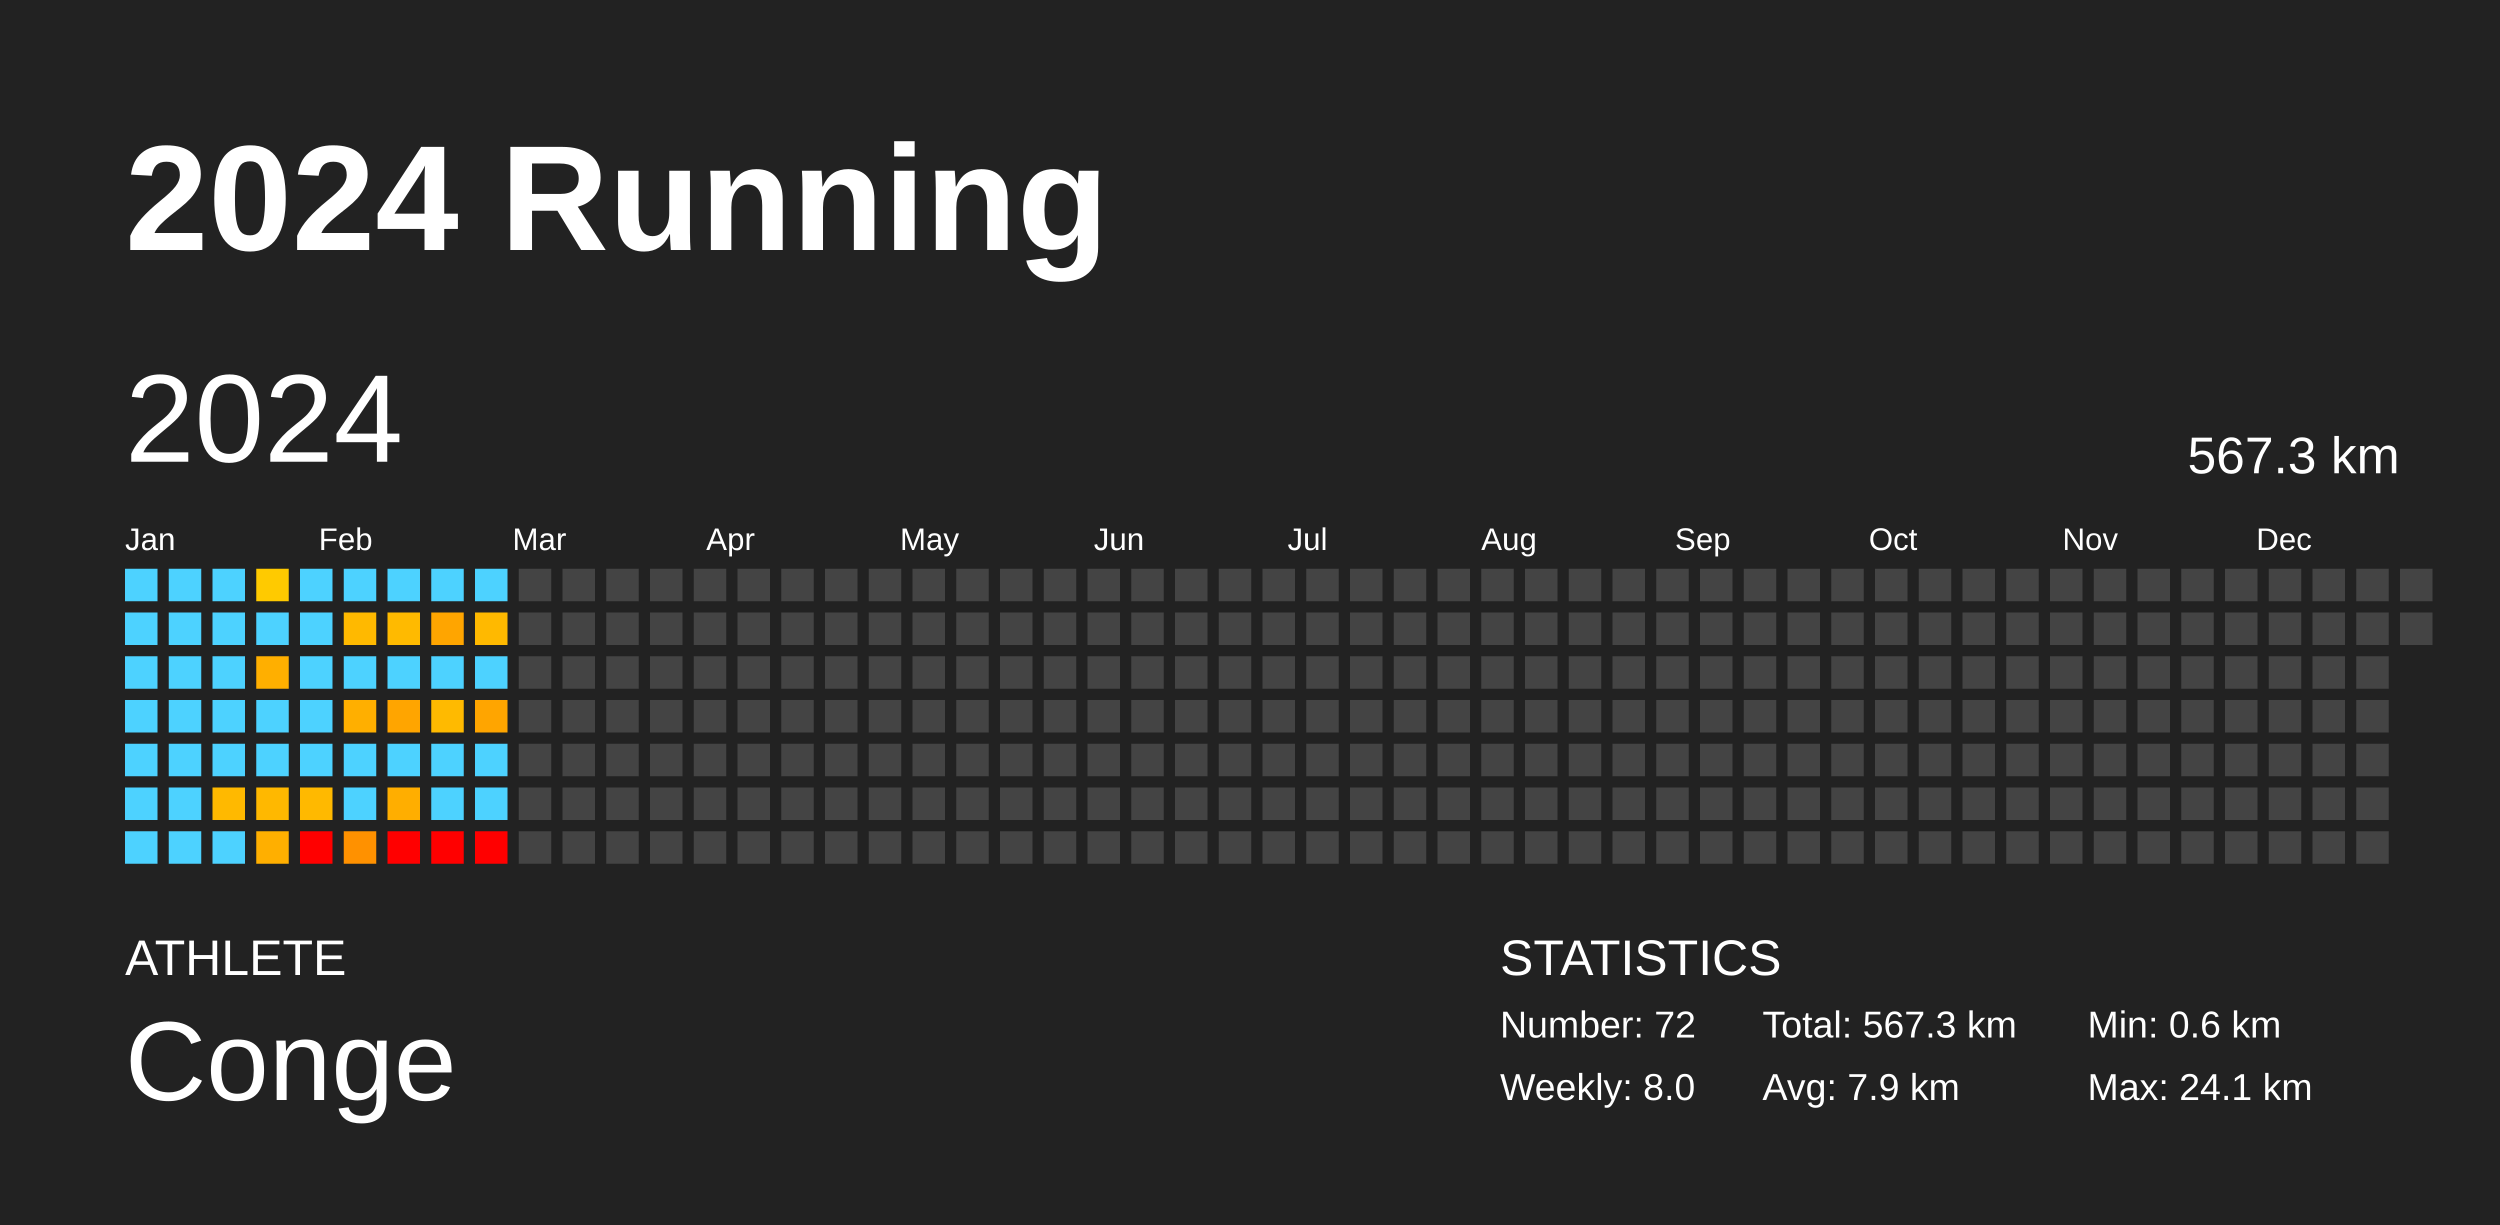
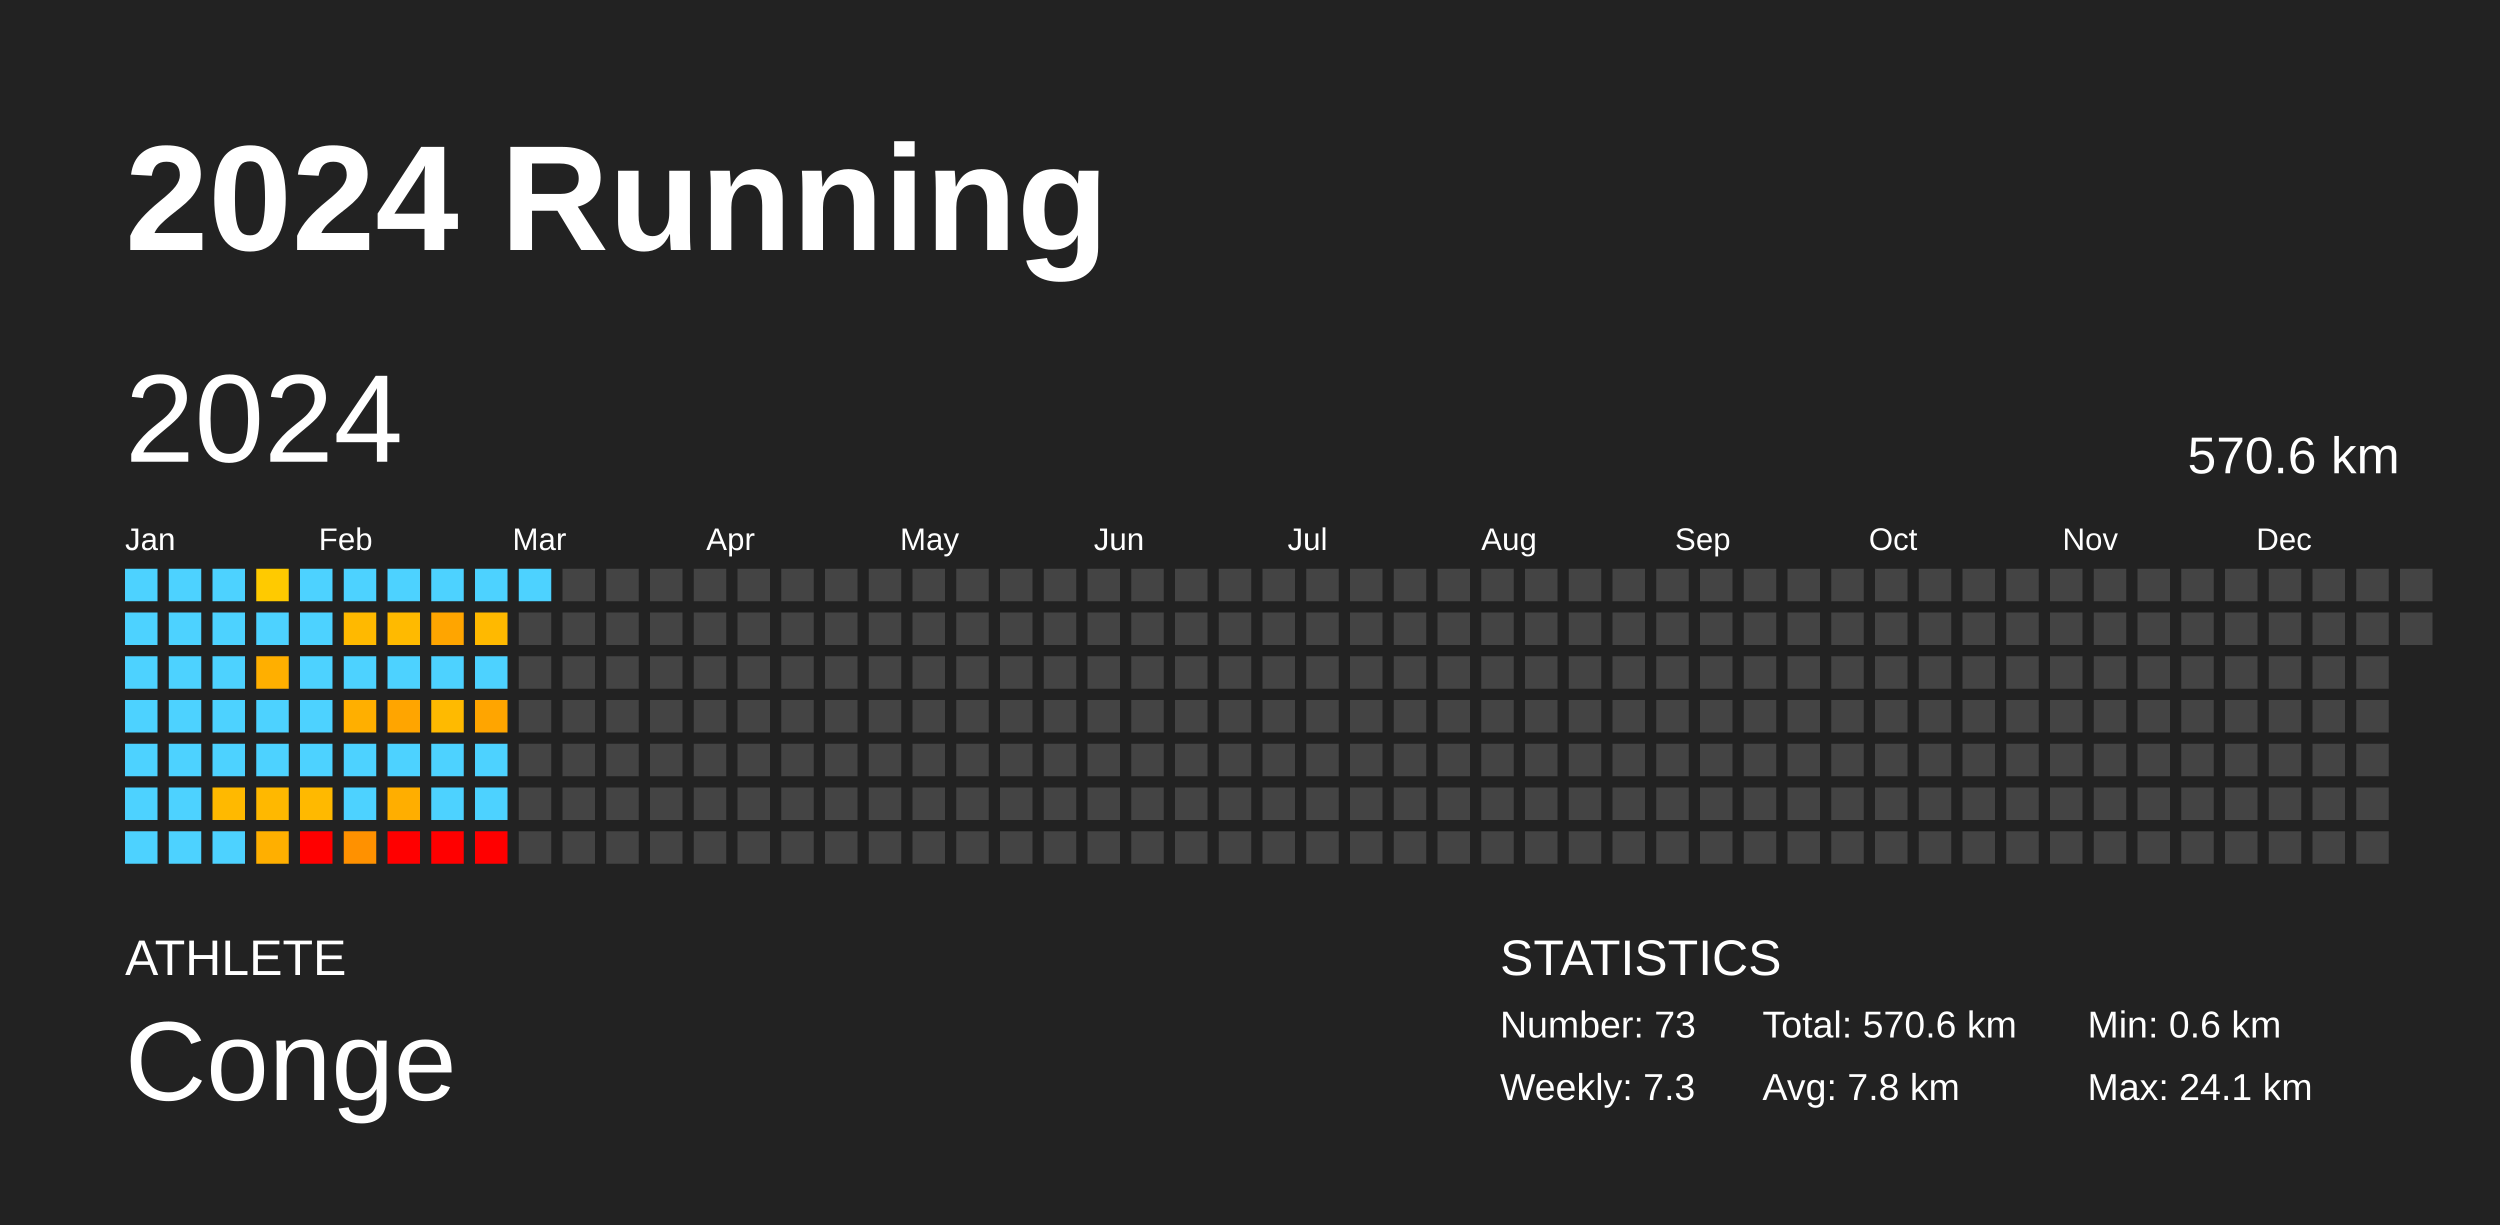
<svg xmlns="http://www.w3.org/2000/svg" baseProfile="full" height="98mm" version="1.1" viewBox="0,0,200,98" width="200mm">
  <defs />
  <rect fill="#222222" height="98" width="200" x="0" y="0" />
  <text fill="#FFFFFF" style="font-size:12px; font-family:Arial; font-weight:bold;" x="10" y="20">2024 Running</text>
  <text fill="#FFFFFF" style="font-size:4px; font-family:Arial" x="10" y="78">ATHLETE</text>
  <text fill="#FFFFFF" style="font-size:9px; font-family:Arial" x="10" y="88">Conge</text>
  <text fill="#FFFFFF" style="font-size:4px; font-family:Arial" x="120" y="78">STATISTICS</text>
-   <text fill="#FFFFFF" style="font-size:3px; font-family:Arial" x="120" y="83">Number: 72</text>
-   <text fill="#FFFFFF" style="font-size:3px; font-family:Arial" x="120" y="88">Weekly: 8.0</text>
-   <text fill="#FFFFFF" style="font-size:3px; font-family:Arial" x="141" y="83">Total: 567.3 km</text>
-   <text fill="#FFFFFF" style="font-size:3px; font-family:Arial" x="141" y="88">Avg: 7.9 km</text>
+   <text fill="#FFFFFF" style="font-size:3px; font-family:Arial" x="120" y="83">Number: 73</text>
+   <text fill="#FFFFFF" style="font-size:3px; font-family:Arial" x="120" y="88">Weekly: 7.3</text>
+   <text fill="#FFFFFF" style="font-size:3px; font-family:Arial" x="141" y="83">Total: 570.6 km</text>
+   <text fill="#FFFFFF" style="font-size:3px; font-family:Arial" x="141" y="88">Avg: 7.8 km</text>
  <text fill="#FFFFFF" style="font-size:3px; font-family:Arial" x="167" y="83">Min: 0.6 km</text>
  <text fill="#FFFFFF" style="font-size:3px; font-family:Arial" x="167" y="88">Max: 24.1 km</text>
  <text dominant-baseline="hanging" fill="#FFFFFF" style="font-size:10.0px; font-family:Arial;" x="10" y="30">2024</text>
-   <text dominant-baseline="hanging" fill="#FFFFFF" style="font-size:4.125px; font-family:Arial;" x="175" y="35">567.3 km</text>
+   <text dominant-baseline="hanging" fill="#FFFFFF" style="font-size:4.125px; font-family:Arial;" x="175" y="35">570.6 km</text>
  <text fill="#FFFFFF" style="font-size:2.5px; font-family:Arial" x="10.0" y="44">Jan</text>
  <text fill="#FFFFFF" style="font-size:2.5px; font-family:Arial" x="25.5" y="44">Feb</text>
  <text fill="#FFFFFF" style="font-size:2.5px; font-family:Arial" x="41.0" y="44">Mar</text>
  <text fill="#FFFFFF" style="font-size:2.5px; font-family:Arial" x="56.5" y="44">Apr</text>
  <text fill="#FFFFFF" style="font-size:2.5px; font-family:Arial" x="72.0" y="44">May</text>
  <text fill="#FFFFFF" style="font-size:2.5px; font-family:Arial" x="87.5" y="44">Jun</text>
  <text fill="#FFFFFF" style="font-size:2.5px; font-family:Arial" x="103.0" y="44">Jul</text>
  <text fill="#FFFFFF" style="font-size:2.5px; font-family:Arial" x="118.5" y="44">Aug</text>
  <text fill="#FFFFFF" style="font-size:2.5px; font-family:Arial" x="134.0" y="44">Sep</text>
  <text fill="#FFFFFF" style="font-size:2.5px; font-family:Arial" x="149.5" y="44">Oct</text>
  <text fill="#FFFFFF" style="font-size:2.5px; font-family:Arial" x="165.0" y="44">Nov</text>
  <text fill="#FFFFFF" style="font-size:2.5px; font-family:Arial" x="180.5" y="44">Dec</text>
  <rect fill="#4dd2ff" height="2.6" width="2.6" x="10.0" y="45.5" />
  <rect fill="#4dd2ff" height="2.6" width="2.6" x="10.0" y="49.0" />
  <rect fill="#4dd2ff" height="2.6" width="2.6" x="10.0" y="52.5" />
  <rect fill="#4dd2ff" height="2.6" width="2.6" x="10.0" y="56.0" />
  <rect fill="#4dd2ff" height="2.6" width="2.6" x="10.0" y="59.5" />
  <rect fill="#4dd2ff" height="2.6" width="2.6" x="10.0" y="63.0" />
  <rect fill="#4dd2ff" height="2.6" width="2.6" x="10.0" y="66.5" />
  <rect fill="#4dd2ff" height="2.6" width="2.6" x="13.5" y="45.5" />
  <rect fill="#4dd2ff" height="2.6" width="2.6" x="13.5" y="49.0" />
  <rect fill="#4dd2ff" height="2.6" width="2.6" x="13.5" y="52.5" />
  <rect fill="#4dd2ff" height="2.6" width="2.6" x="13.5" y="56.0" />
  <rect fill="#4dd2ff" height="2.6" width="2.6" x="13.5" y="59.5" />
  <rect fill="#4dd2ff" height="2.6" width="2.6" x="13.5" y="63.0" />
  <rect fill="#4dd2ff" height="2.6" width="2.6" x="13.5" y="66.5" />
  <rect fill="#4dd2ff" height="2.6" width="2.6" x="17.0" y="45.5" />
  <rect fill="#4dd2ff" height="2.6" width="2.6" x="17.0" y="49.0" />
  <rect fill="#4dd2ff" height="2.6" width="2.6" x="17.0" y="52.5" />
  <rect fill="#4dd2ff" height="2.6" width="2.6" x="17.0" y="56.0" />
  <rect fill="#4dd2ff" height="2.6" width="2.6" x="17.0" y="59.5" />
  <rect fill="#ffb900" height="2.6" width="2.6" x="17.0" y="63.0" />
  <rect fill="#4dd2ff" height="2.6" width="2.6" x="17.0" y="66.5" />
  <rect fill="#ffca00" height="2.6" width="2.6" x="20.5" y="45.5" />
  <rect fill="#4dd2ff" height="2.6" width="2.6" x="20.5" y="49.0" />
  <rect fill="#ffaf00" height="2.6" width="2.6" x="20.5" y="52.5" />
  <rect fill="#4dd2ff" height="2.6" width="2.6" x="20.5" y="56.0" />
  <rect fill="#4dd2ff" height="2.6" width="2.6" x="20.5" y="59.5" />
  <rect fill="#ffb800" height="2.6" width="2.6" x="20.5" y="63.0" />
  <rect fill="#ffaf00" height="2.6" width="2.6" x="20.5" y="66.5" />
  <rect fill="#4dd2ff" height="2.6" width="2.6" x="24.0" y="45.5" />
  <rect fill="#4dd2ff" height="2.6" width="2.6" x="24.0" y="49.0" />
  <rect fill="#4dd2ff" height="2.6" width="2.6" x="24.0" y="52.5" />
  <rect fill="#4dd2ff" height="2.6" width="2.6" x="24.0" y="56.0" />
  <rect fill="#4dd2ff" height="2.6" width="2.6" x="24.0" y="59.5" />
  <rect fill="#ffb900" height="2.6" width="2.6" x="24.0" y="63.0" />
  <rect fill="red" height="2.6" width="2.6" x="24.0" y="66.5" />
  <rect fill="#4dd2ff" height="2.6" width="2.6" x="27.5" y="45.5" />
  <rect fill="#ffb900" height="2.6" width="2.6" x="27.5" y="49.0" />
  <rect fill="#4dd2ff" height="2.6" width="2.6" x="27.5" y="52.5" />
  <rect fill="#ffaf00" height="2.6" width="2.6" x="27.5" y="56.0" />
  <rect fill="#4dd2ff" height="2.6" width="2.6" x="27.5" y="59.5" />
  <rect fill="#4dd2ff" height="2.6" width="2.6" x="27.5" y="63.0" />
  <rect fill="#ff9100" height="2.6" width="2.6" x="27.5" y="66.5" />
  <rect fill="#4dd2ff" height="2.6" width="2.6" x="31.0" y="45.5" />
  <rect fill="#ffba00" height="2.6" width="2.6" x="31.0" y="49.0" />
  <rect fill="#4dd2ff" height="2.6" width="2.6" x="31.0" y="52.5" />
  <rect fill="#ffa500" height="2.6" width="2.6" x="31.0" y="56.0" />
  <rect fill="#4dd2ff" height="2.6" width="2.6" x="31.0" y="59.5" />
  <rect fill="#ffae00" height="2.6" width="2.6" x="31.0" y="63.0" />
  <rect fill="red" height="2.6" width="2.6" x="31.0" y="66.5" />
  <rect fill="#4dd2ff" height="2.6" width="2.6" x="34.5" y="45.5" />
  <rect fill="#ffa500" height="2.6" width="2.6" x="34.5" y="49.0" />
  <rect fill="#4dd2ff" height="2.6" width="2.6" x="34.5" y="52.5" />
  <rect fill="#ffba00" height="2.6" width="2.6" x="34.5" y="56.0" />
  <rect fill="#4dd2ff" height="2.6" width="2.6" x="34.5" y="59.5" />
  <rect fill="#4dd2ff" height="2.6" width="2.6" x="34.5" y="63.0" />
  <rect fill="red" height="2.6" width="2.6" x="34.5" y="66.5" />
  <rect fill="#4dd2ff" height="2.6" width="2.6" x="38.0" y="45.5" />
  <rect fill="#ffb900" height="2.6" width="2.6" x="38.0" y="49.0" />
  <rect fill="#4dd2ff" height="2.6" width="2.6" x="38.0" y="52.5" />
  <rect fill="#ffa500" height="2.6" width="2.6" x="38.0" y="56.0" />
  <rect fill="#4dd2ff" height="2.6" width="2.6" x="38.0" y="59.5" />
  <rect fill="#4dd2ff" height="2.6" width="2.6" x="38.0" y="63.0" />
  <rect fill="red" height="2.6" width="2.6" x="38.0" y="66.5" />
-   <rect fill="#444444" height="2.6" width="2.6" x="41.5" y="45.5" />
+   <rect fill="#4dd2ff" height="2.6" width="2.6" x="41.5" y="45.5" />
  <rect fill="#444444" height="2.6" width="2.6" x="41.5" y="49.0" />
  <rect fill="#444444" height="2.6" width="2.6" x="41.5" y="52.5" />
  <rect fill="#444444" height="2.6" width="2.6" x="41.5" y="56.0" />
  <rect fill="#444444" height="2.6" width="2.6" x="41.5" y="59.5" />
  <rect fill="#444444" height="2.6" width="2.6" x="41.5" y="63.0" />
  <rect fill="#444444" height="2.6" width="2.6" x="41.5" y="66.5" />
  <rect fill="#444444" height="2.6" width="2.6" x="45.0" y="45.5" />
  <rect fill="#444444" height="2.6" width="2.6" x="45.0" y="49.0" />
  <rect fill="#444444" height="2.6" width="2.6" x="45.0" y="52.5" />
  <rect fill="#444444" height="2.6" width="2.6" x="45.0" y="56.0" />
  <rect fill="#444444" height="2.6" width="2.6" x="45.0" y="59.5" />
  <rect fill="#444444" height="2.6" width="2.6" x="45.0" y="63.0" />
  <rect fill="#444444" height="2.6" width="2.6" x="45.0" y="66.5" />
  <rect fill="#444444" height="2.6" width="2.6" x="48.5" y="45.5" />
  <rect fill="#444444" height="2.6" width="2.6" x="48.5" y="49.0" />
  <rect fill="#444444" height="2.6" width="2.6" x="48.5" y="52.5" />
  <rect fill="#444444" height="2.6" width="2.6" x="48.5" y="56.0" />
  <rect fill="#444444" height="2.6" width="2.6" x="48.5" y="59.5" />
  <rect fill="#444444" height="2.6" width="2.6" x="48.5" y="63.0" />
  <rect fill="#444444" height="2.6" width="2.6" x="48.5" y="66.5" />
  <rect fill="#444444" height="2.6" width="2.6" x="52.0" y="45.5" />
  <rect fill="#444444" height="2.6" width="2.6" x="52.0" y="49.0" />
  <rect fill="#444444" height="2.6" width="2.6" x="52.0" y="52.5" />
  <rect fill="#444444" height="2.6" width="2.6" x="52.0" y="56.0" />
  <rect fill="#444444" height="2.6" width="2.6" x="52.0" y="59.5" />
  <rect fill="#444444" height="2.6" width="2.6" x="52.0" y="63.0" />
  <rect fill="#444444" height="2.6" width="2.6" x="52.0" y="66.5" />
  <rect fill="#444444" height="2.6" width="2.6" x="55.5" y="45.5" />
  <rect fill="#444444" height="2.6" width="2.6" x="55.5" y="49.0" />
  <rect fill="#444444" height="2.6" width="2.6" x="55.5" y="52.5" />
  <rect fill="#444444" height="2.6" width="2.6" x="55.5" y="56.0" />
  <rect fill="#444444" height="2.6" width="2.6" x="55.5" y="59.5" />
  <rect fill="#444444" height="2.6" width="2.6" x="55.5" y="63.0" />
  <rect fill="#444444" height="2.6" width="2.6" x="55.5" y="66.5" />
  <rect fill="#444444" height="2.6" width="2.6" x="59.0" y="45.5" />
  <rect fill="#444444" height="2.6" width="2.6" x="59.0" y="49.0" />
  <rect fill="#444444" height="2.6" width="2.6" x="59.0" y="52.5" />
  <rect fill="#444444" height="2.6" width="2.6" x="59.0" y="56.0" />
  <rect fill="#444444" height="2.6" width="2.6" x="59.0" y="59.5" />
  <rect fill="#444444" height="2.6" width="2.6" x="59.0" y="63.0" />
  <rect fill="#444444" height="2.6" width="2.6" x="59.0" y="66.5" />
  <rect fill="#444444" height="2.6" width="2.6" x="62.5" y="45.5" />
  <rect fill="#444444" height="2.6" width="2.6" x="62.5" y="49.0" />
  <rect fill="#444444" height="2.6" width="2.6" x="62.5" y="52.5" />
  <rect fill="#444444" height="2.6" width="2.6" x="62.5" y="56.0" />
  <rect fill="#444444" height="2.6" width="2.6" x="62.5" y="59.5" />
  <rect fill="#444444" height="2.6" width="2.6" x="62.5" y="63.0" />
  <rect fill="#444444" height="2.6" width="2.6" x="62.5" y="66.5" />
  <rect fill="#444444" height="2.6" width="2.6" x="66.0" y="45.5" />
  <rect fill="#444444" height="2.6" width="2.6" x="66.0" y="49.0" />
  <rect fill="#444444" height="2.6" width="2.6" x="66.0" y="52.5" />
  <rect fill="#444444" height="2.6" width="2.6" x="66.0" y="56.0" />
  <rect fill="#444444" height="2.6" width="2.6" x="66.0" y="59.5" />
  <rect fill="#444444" height="2.6" width="2.6" x="66.0" y="63.0" />
  <rect fill="#444444" height="2.6" width="2.6" x="66.0" y="66.5" />
  <rect fill="#444444" height="2.6" width="2.6" x="69.5" y="45.5" />
  <rect fill="#444444" height="2.6" width="2.6" x="69.5" y="49.0" />
  <rect fill="#444444" height="2.6" width="2.6" x="69.5" y="52.5" />
  <rect fill="#444444" height="2.6" width="2.6" x="69.5" y="56.0" />
  <rect fill="#444444" height="2.6" width="2.6" x="69.5" y="59.5" />
  <rect fill="#444444" height="2.6" width="2.6" x="69.5" y="63.0" />
  <rect fill="#444444" height="2.6" width="2.6" x="69.5" y="66.5" />
  <rect fill="#444444" height="2.6" width="2.6" x="73.0" y="45.5" />
  <rect fill="#444444" height="2.6" width="2.6" x="73.0" y="49.0" />
  <rect fill="#444444" height="2.6" width="2.6" x="73.0" y="52.5" />
  <rect fill="#444444" height="2.6" width="2.6" x="73.0" y="56.0" />
  <rect fill="#444444" height="2.6" width="2.6" x="73.0" y="59.5" />
  <rect fill="#444444" height="2.6" width="2.6" x="73.0" y="63.0" />
  <rect fill="#444444" height="2.6" width="2.6" x="73.0" y="66.5" />
  <rect fill="#444444" height="2.6" width="2.6" x="76.5" y="45.5" />
  <rect fill="#444444" height="2.6" width="2.6" x="76.5" y="49.0" />
  <rect fill="#444444" height="2.6" width="2.6" x="76.5" y="52.5" />
  <rect fill="#444444" height="2.6" width="2.6" x="76.5" y="56.0" />
  <rect fill="#444444" height="2.6" width="2.6" x="76.5" y="59.5" />
  <rect fill="#444444" height="2.6" width="2.6" x="76.5" y="63.0" />
  <rect fill="#444444" height="2.6" width="2.6" x="76.5" y="66.5" />
  <rect fill="#444444" height="2.6" width="2.6" x="80.0" y="45.5" />
  <rect fill="#444444" height="2.6" width="2.6" x="80.0" y="49.0" />
  <rect fill="#444444" height="2.6" width="2.6" x="80.0" y="52.5" />
  <rect fill="#444444" height="2.6" width="2.6" x="80.0" y="56.0" />
  <rect fill="#444444" height="2.6" width="2.6" x="80.0" y="59.5" />
  <rect fill="#444444" height="2.6" width="2.6" x="80.0" y="63.0" />
  <rect fill="#444444" height="2.6" width="2.6" x="80.0" y="66.5" />
  <rect fill="#444444" height="2.6" width="2.6" x="83.5" y="45.5" />
  <rect fill="#444444" height="2.6" width="2.6" x="83.5" y="49.0" />
  <rect fill="#444444" height="2.6" width="2.6" x="83.5" y="52.5" />
  <rect fill="#444444" height="2.6" width="2.6" x="83.5" y="56.0" />
  <rect fill="#444444" height="2.6" width="2.6" x="83.5" y="59.5" />
  <rect fill="#444444" height="2.6" width="2.6" x="83.5" y="63.0" />
  <rect fill="#444444" height="2.6" width="2.6" x="83.5" y="66.5" />
  <rect fill="#444444" height="2.6" width="2.6" x="87.0" y="45.5" />
  <rect fill="#444444" height="2.6" width="2.6" x="87.0" y="49.0" />
  <rect fill="#444444" height="2.6" width="2.6" x="87.0" y="52.5" />
  <rect fill="#444444" height="2.6" width="2.6" x="87.0" y="56.0" />
  <rect fill="#444444" height="2.6" width="2.6" x="87.0" y="59.5" />
  <rect fill="#444444" height="2.6" width="2.6" x="87.0" y="63.0" />
  <rect fill="#444444" height="2.6" width="2.6" x="87.0" y="66.5" />
  <rect fill="#444444" height="2.6" width="2.6" x="90.5" y="45.5" />
  <rect fill="#444444" height="2.6" width="2.6" x="90.5" y="49.0" />
  <rect fill="#444444" height="2.6" width="2.6" x="90.5" y="52.5" />
  <rect fill="#444444" height="2.6" width="2.6" x="90.5" y="56.0" />
  <rect fill="#444444" height="2.6" width="2.6" x="90.5" y="59.5" />
  <rect fill="#444444" height="2.6" width="2.6" x="90.5" y="63.0" />
  <rect fill="#444444" height="2.6" width="2.6" x="90.5" y="66.5" />
  <rect fill="#444444" height="2.6" width="2.6" x="94.0" y="45.5" />
  <rect fill="#444444" height="2.6" width="2.6" x="94.0" y="49.0" />
  <rect fill="#444444" height="2.6" width="2.6" x="94.0" y="52.5" />
  <rect fill="#444444" height="2.6" width="2.6" x="94.0" y="56.0" />
  <rect fill="#444444" height="2.6" width="2.6" x="94.0" y="59.5" />
  <rect fill="#444444" height="2.6" width="2.6" x="94.0" y="63.0" />
  <rect fill="#444444" height="2.6" width="2.6" x="94.0" y="66.5" />
  <rect fill="#444444" height="2.6" width="2.6" x="97.5" y="45.5" />
  <rect fill="#444444" height="2.6" width="2.6" x="97.5" y="49.0" />
  <rect fill="#444444" height="2.6" width="2.6" x="97.5" y="52.5" />
  <rect fill="#444444" height="2.6" width="2.6" x="97.5" y="56.0" />
  <rect fill="#444444" height="2.6" width="2.6" x="97.5" y="59.5" />
  <rect fill="#444444" height="2.6" width="2.6" x="97.5" y="63.0" />
  <rect fill="#444444" height="2.6" width="2.6" x="97.5" y="66.5" />
  <rect fill="#444444" height="2.6" width="2.6" x="101.0" y="45.5" />
  <rect fill="#444444" height="2.6" width="2.6" x="101.0" y="49.0" />
  <rect fill="#444444" height="2.6" width="2.6" x="101.0" y="52.5" />
  <rect fill="#444444" height="2.6" width="2.6" x="101.0" y="56.0" />
  <rect fill="#444444" height="2.6" width="2.6" x="101.0" y="59.5" />
  <rect fill="#444444" height="2.6" width="2.6" x="101.0" y="63.0" />
  <rect fill="#444444" height="2.6" width="2.6" x="101.0" y="66.5" />
  <rect fill="#444444" height="2.6" width="2.6" x="104.5" y="45.5" />
  <rect fill="#444444" height="2.6" width="2.6" x="104.5" y="49.0" />
  <rect fill="#444444" height="2.6" width="2.6" x="104.5" y="52.5" />
  <rect fill="#444444" height="2.6" width="2.6" x="104.5" y="56.0" />
  <rect fill="#444444" height="2.6" width="2.6" x="104.5" y="59.5" />
  <rect fill="#444444" height="2.6" width="2.6" x="104.5" y="63.0" />
  <rect fill="#444444" height="2.6" width="2.6" x="104.5" y="66.5" />
  <rect fill="#444444" height="2.6" width="2.6" x="108.0" y="45.5" />
  <rect fill="#444444" height="2.6" width="2.6" x="108.0" y="49.0" />
  <rect fill="#444444" height="2.6" width="2.6" x="108.0" y="52.5" />
  <rect fill="#444444" height="2.6" width="2.6" x="108.0" y="56.0" />
  <rect fill="#444444" height="2.6" width="2.6" x="108.0" y="59.5" />
  <rect fill="#444444" height="2.6" width="2.6" x="108.0" y="63.0" />
  <rect fill="#444444" height="2.6" width="2.6" x="108.0" y="66.5" />
  <rect fill="#444444" height="2.6" width="2.6" x="111.5" y="45.5" />
  <rect fill="#444444" height="2.6" width="2.6" x="111.5" y="49.0" />
  <rect fill="#444444" height="2.6" width="2.6" x="111.5" y="52.5" />
  <rect fill="#444444" height="2.6" width="2.6" x="111.5" y="56.0" />
  <rect fill="#444444" height="2.6" width="2.6" x="111.5" y="59.5" />
  <rect fill="#444444" height="2.6" width="2.6" x="111.5" y="63.0" />
  <rect fill="#444444" height="2.6" width="2.6" x="111.5" y="66.5" />
  <rect fill="#444444" height="2.6" width="2.6" x="115.0" y="45.5" />
  <rect fill="#444444" height="2.6" width="2.6" x="115.0" y="49.0" />
  <rect fill="#444444" height="2.6" width="2.6" x="115.0" y="52.5" />
  <rect fill="#444444" height="2.6" width="2.6" x="115.0" y="56.0" />
  <rect fill="#444444" height="2.6" width="2.6" x="115.0" y="59.5" />
  <rect fill="#444444" height="2.6" width="2.6" x="115.0" y="63.0" />
  <rect fill="#444444" height="2.6" width="2.6" x="115.0" y="66.5" />
  <rect fill="#444444" height="2.6" width="2.6" x="118.5" y="45.5" />
  <rect fill="#444444" height="2.6" width="2.6" x="118.5" y="49.0" />
  <rect fill="#444444" height="2.6" width="2.6" x="118.5" y="52.5" />
  <rect fill="#444444" height="2.6" width="2.6" x="118.5" y="56.0" />
  <rect fill="#444444" height="2.6" width="2.6" x="118.5" y="59.5" />
  <rect fill="#444444" height="2.6" width="2.6" x="118.5" y="63.0" />
  <rect fill="#444444" height="2.6" width="2.6" x="118.5" y="66.5" />
  <rect fill="#444444" height="2.6" width="2.6" x="122.0" y="45.5" />
  <rect fill="#444444" height="2.6" width="2.6" x="122.0" y="49.0" />
  <rect fill="#444444" height="2.6" width="2.6" x="122.0" y="52.5" />
  <rect fill="#444444" height="2.6" width="2.6" x="122.0" y="56.0" />
  <rect fill="#444444" height="2.6" width="2.6" x="122.0" y="59.5" />
  <rect fill="#444444" height="2.6" width="2.6" x="122.0" y="63.0" />
  <rect fill="#444444" height="2.6" width="2.6" x="122.0" y="66.5" />
  <rect fill="#444444" height="2.6" width="2.6" x="125.5" y="45.5" />
  <rect fill="#444444" height="2.6" width="2.6" x="125.5" y="49.0" />
  <rect fill="#444444" height="2.6" width="2.6" x="125.5" y="52.5" />
  <rect fill="#444444" height="2.6" width="2.6" x="125.5" y="56.0" />
  <rect fill="#444444" height="2.6" width="2.6" x="125.5" y="59.5" />
  <rect fill="#444444" height="2.6" width="2.6" x="125.5" y="63.0" />
  <rect fill="#444444" height="2.6" width="2.6" x="125.5" y="66.5" />
  <rect fill="#444444" height="2.6" width="2.6" x="129.0" y="45.5" />
  <rect fill="#444444" height="2.6" width="2.6" x="129.0" y="49.0" />
  <rect fill="#444444" height="2.6" width="2.6" x="129.0" y="52.5" />
  <rect fill="#444444" height="2.6" width="2.6" x="129.0" y="56.0" />
  <rect fill="#444444" height="2.6" width="2.6" x="129.0" y="59.5" />
  <rect fill="#444444" height="2.6" width="2.6" x="129.0" y="63.0" />
  <rect fill="#444444" height="2.6" width="2.6" x="129.0" y="66.5" />
  <rect fill="#444444" height="2.6" width="2.6" x="132.5" y="45.5" />
  <rect fill="#444444" height="2.6" width="2.6" x="132.5" y="49.0" />
  <rect fill="#444444" height="2.6" width="2.6" x="132.5" y="52.5" />
  <rect fill="#444444" height="2.6" width="2.6" x="132.5" y="56.0" />
  <rect fill="#444444" height="2.6" width="2.6" x="132.5" y="59.5" />
  <rect fill="#444444" height="2.6" width="2.6" x="132.5" y="63.0" />
  <rect fill="#444444" height="2.6" width="2.6" x="132.5" y="66.5" />
  <rect fill="#444444" height="2.6" width="2.6" x="136.0" y="45.5" />
  <rect fill="#444444" height="2.6" width="2.6" x="136.0" y="49.0" />
  <rect fill="#444444" height="2.6" width="2.6" x="136.0" y="52.5" />
  <rect fill="#444444" height="2.6" width="2.6" x="136.0" y="56.0" />
  <rect fill="#444444" height="2.6" width="2.6" x="136.0" y="59.5" />
  <rect fill="#444444" height="2.6" width="2.6" x="136.0" y="63.0" />
  <rect fill="#444444" height="2.6" width="2.6" x="136.0" y="66.5" />
  <rect fill="#444444" height="2.6" width="2.6" x="139.5" y="45.5" />
  <rect fill="#444444" height="2.6" width="2.6" x="139.5" y="49.0" />
  <rect fill="#444444" height="2.6" width="2.6" x="139.5" y="52.5" />
  <rect fill="#444444" height="2.6" width="2.6" x="139.5" y="56.0" />
  <rect fill="#444444" height="2.6" width="2.6" x="139.5" y="59.5" />
  <rect fill="#444444" height="2.6" width="2.6" x="139.5" y="63.0" />
  <rect fill="#444444" height="2.6" width="2.6" x="139.5" y="66.5" />
  <rect fill="#444444" height="2.6" width="2.6" x="143.0" y="45.5" />
  <rect fill="#444444" height="2.6" width="2.6" x="143.0" y="49.0" />
  <rect fill="#444444" height="2.6" width="2.6" x="143.0" y="52.5" />
  <rect fill="#444444" height="2.6" width="2.6" x="143.0" y="56.0" />
  <rect fill="#444444" height="2.6" width="2.6" x="143.0" y="59.5" />
  <rect fill="#444444" height="2.6" width="2.6" x="143.0" y="63.0" />
  <rect fill="#444444" height="2.6" width="2.6" x="143.0" y="66.5" />
  <rect fill="#444444" height="2.6" width="2.6" x="146.5" y="45.5" />
  <rect fill="#444444" height="2.6" width="2.6" x="146.5" y="49.0" />
  <rect fill="#444444" height="2.6" width="2.6" x="146.5" y="52.5" />
  <rect fill="#444444" height="2.6" width="2.6" x="146.5" y="56.0" />
  <rect fill="#444444" height="2.6" width="2.6" x="146.5" y="59.5" />
  <rect fill="#444444" height="2.6" width="2.6" x="146.5" y="63.0" />
  <rect fill="#444444" height="2.6" width="2.6" x="146.5" y="66.5" />
  <rect fill="#444444" height="2.6" width="2.6" x="150.0" y="45.5" />
  <rect fill="#444444" height="2.6" width="2.6" x="150.0" y="49.0" />
  <rect fill="#444444" height="2.6" width="2.6" x="150.0" y="52.5" />
  <rect fill="#444444" height="2.6" width="2.6" x="150.0" y="56.0" />
  <rect fill="#444444" height="2.6" width="2.6" x="150.0" y="59.5" />
  <rect fill="#444444" height="2.6" width="2.6" x="150.0" y="63.0" />
  <rect fill="#444444" height="2.6" width="2.6" x="150.0" y="66.5" />
  <rect fill="#444444" height="2.6" width="2.6" x="153.5" y="45.5" />
  <rect fill="#444444" height="2.6" width="2.6" x="153.5" y="49.0" />
  <rect fill="#444444" height="2.6" width="2.6" x="153.5" y="52.5" />
  <rect fill="#444444" height="2.6" width="2.6" x="153.5" y="56.0" />
  <rect fill="#444444" height="2.6" width="2.6" x="153.5" y="59.5" />
  <rect fill="#444444" height="2.6" width="2.6" x="153.5" y="63.0" />
  <rect fill="#444444" height="2.6" width="2.6" x="153.5" y="66.5" />
  <rect fill="#444444" height="2.6" width="2.6" x="157.0" y="45.5" />
  <rect fill="#444444" height="2.6" width="2.6" x="157.0" y="49.0" />
  <rect fill="#444444" height="2.6" width="2.6" x="157.0" y="52.5" />
  <rect fill="#444444" height="2.6" width="2.6" x="157.0" y="56.0" />
  <rect fill="#444444" height="2.6" width="2.6" x="157.0" y="59.5" />
  <rect fill="#444444" height="2.6" width="2.6" x="157.0" y="63.0" />
  <rect fill="#444444" height="2.6" width="2.6" x="157.0" y="66.5" />
  <rect fill="#444444" height="2.6" width="2.6" x="160.5" y="45.5" />
  <rect fill="#444444" height="2.6" width="2.6" x="160.5" y="49.0" />
  <rect fill="#444444" height="2.6" width="2.6" x="160.5" y="52.5" />
  <rect fill="#444444" height="2.6" width="2.6" x="160.5" y="56.0" />
  <rect fill="#444444" height="2.6" width="2.6" x="160.5" y="59.5" />
  <rect fill="#444444" height="2.6" width="2.6" x="160.5" y="63.0" />
  <rect fill="#444444" height="2.6" width="2.6" x="160.5" y="66.5" />
  <rect fill="#444444" height="2.6" width="2.6" x="164.0" y="45.5" />
  <rect fill="#444444" height="2.6" width="2.6" x="164.0" y="49.0" />
  <rect fill="#444444" height="2.6" width="2.6" x="164.0" y="52.5" />
  <rect fill="#444444" height="2.6" width="2.6" x="164.0" y="56.0" />
  <rect fill="#444444" height="2.6" width="2.6" x="164.0" y="59.5" />
  <rect fill="#444444" height="2.6" width="2.6" x="164.0" y="63.0" />
  <rect fill="#444444" height="2.6" width="2.6" x="164.0" y="66.5" />
  <rect fill="#444444" height="2.6" width="2.6" x="167.5" y="45.5" />
  <rect fill="#444444" height="2.6" width="2.6" x="167.5" y="49.0" />
  <rect fill="#444444" height="2.6" width="2.6" x="167.5" y="52.5" />
  <rect fill="#444444" height="2.6" width="2.6" x="167.5" y="56.0" />
  <rect fill="#444444" height="2.6" width="2.6" x="167.5" y="59.5" />
  <rect fill="#444444" height="2.6" width="2.6" x="167.5" y="63.0" />
  <rect fill="#444444" height="2.6" width="2.6" x="167.5" y="66.5" />
  <rect fill="#444444" height="2.6" width="2.6" x="171.0" y="45.5" />
  <rect fill="#444444" height="2.6" width="2.6" x="171.0" y="49.0" />
  <rect fill="#444444" height="2.6" width="2.6" x="171.0" y="52.5" />
  <rect fill="#444444" height="2.6" width="2.6" x="171.0" y="56.0" />
  <rect fill="#444444" height="2.6" width="2.6" x="171.0" y="59.5" />
  <rect fill="#444444" height="2.6" width="2.6" x="171.0" y="63.0" />
  <rect fill="#444444" height="2.6" width="2.6" x="171.0" y="66.5" />
  <rect fill="#444444" height="2.6" width="2.6" x="174.5" y="45.5" />
  <rect fill="#444444" height="2.6" width="2.6" x="174.5" y="49.0" />
  <rect fill="#444444" height="2.6" width="2.6" x="174.5" y="52.5" />
  <rect fill="#444444" height="2.6" width="2.6" x="174.5" y="56.0" />
  <rect fill="#444444" height="2.6" width="2.6" x="174.5" y="59.5" />
  <rect fill="#444444" height="2.6" width="2.6" x="174.5" y="63.0" />
  <rect fill="#444444" height="2.6" width="2.6" x="174.5" y="66.5" />
  <rect fill="#444444" height="2.6" width="2.6" x="178.0" y="45.5" />
  <rect fill="#444444" height="2.6" width="2.6" x="178.0" y="49.0" />
  <rect fill="#444444" height="2.6" width="2.6" x="178.0" y="52.5" />
  <rect fill="#444444" height="2.6" width="2.6" x="178.0" y="56.0" />
  <rect fill="#444444" height="2.6" width="2.6" x="178.0" y="59.5" />
  <rect fill="#444444" height="2.6" width="2.6" x="178.0" y="63.0" />
  <rect fill="#444444" height="2.6" width="2.6" x="178.0" y="66.5" />
  <rect fill="#444444" height="2.6" width="2.6" x="181.5" y="45.5" />
  <rect fill="#444444" height="2.6" width="2.6" x="181.5" y="49.0" />
  <rect fill="#444444" height="2.6" width="2.6" x="181.5" y="52.5" />
  <rect fill="#444444" height="2.6" width="2.6" x="181.5" y="56.0" />
  <rect fill="#444444" height="2.6" width="2.6" x="181.5" y="59.5" />
  <rect fill="#444444" height="2.6" width="2.6" x="181.5" y="63.0" />
  <rect fill="#444444" height="2.6" width="2.6" x="181.5" y="66.5" />
  <rect fill="#444444" height="2.6" width="2.6" x="185.0" y="45.5" />
  <rect fill="#444444" height="2.6" width="2.6" x="185.0" y="49.0" />
  <rect fill="#444444" height="2.6" width="2.6" x="185.0" y="52.5" />
  <rect fill="#444444" height="2.6" width="2.6" x="185.0" y="56.0" />
  <rect fill="#444444" height="2.6" width="2.6" x="185.0" y="59.5" />
  <rect fill="#444444" height="2.6" width="2.6" x="185.0" y="63.0" />
  <rect fill="#444444" height="2.6" width="2.6" x="185.0" y="66.5" />
  <rect fill="#444444" height="2.6" width="2.6" x="188.5" y="45.5" />
  <rect fill="#444444" height="2.6" width="2.6" x="188.5" y="49.0" />
  <rect fill="#444444" height="2.6" width="2.6" x="188.5" y="52.5" />
  <rect fill="#444444" height="2.6" width="2.6" x="188.5" y="56.0" />
  <rect fill="#444444" height="2.6" width="2.6" x="188.5" y="59.5" />
  <rect fill="#444444" height="2.6" width="2.6" x="188.5" y="63.0" />
  <rect fill="#444444" height="2.6" width="2.6" x="188.5" y="66.5" />
  <rect fill="#444444" height="2.6" width="2.6" x="192.0" y="45.5" />
  <rect fill="#444444" height="2.6" width="2.6" x="192.0" y="49.0" />
</svg>
